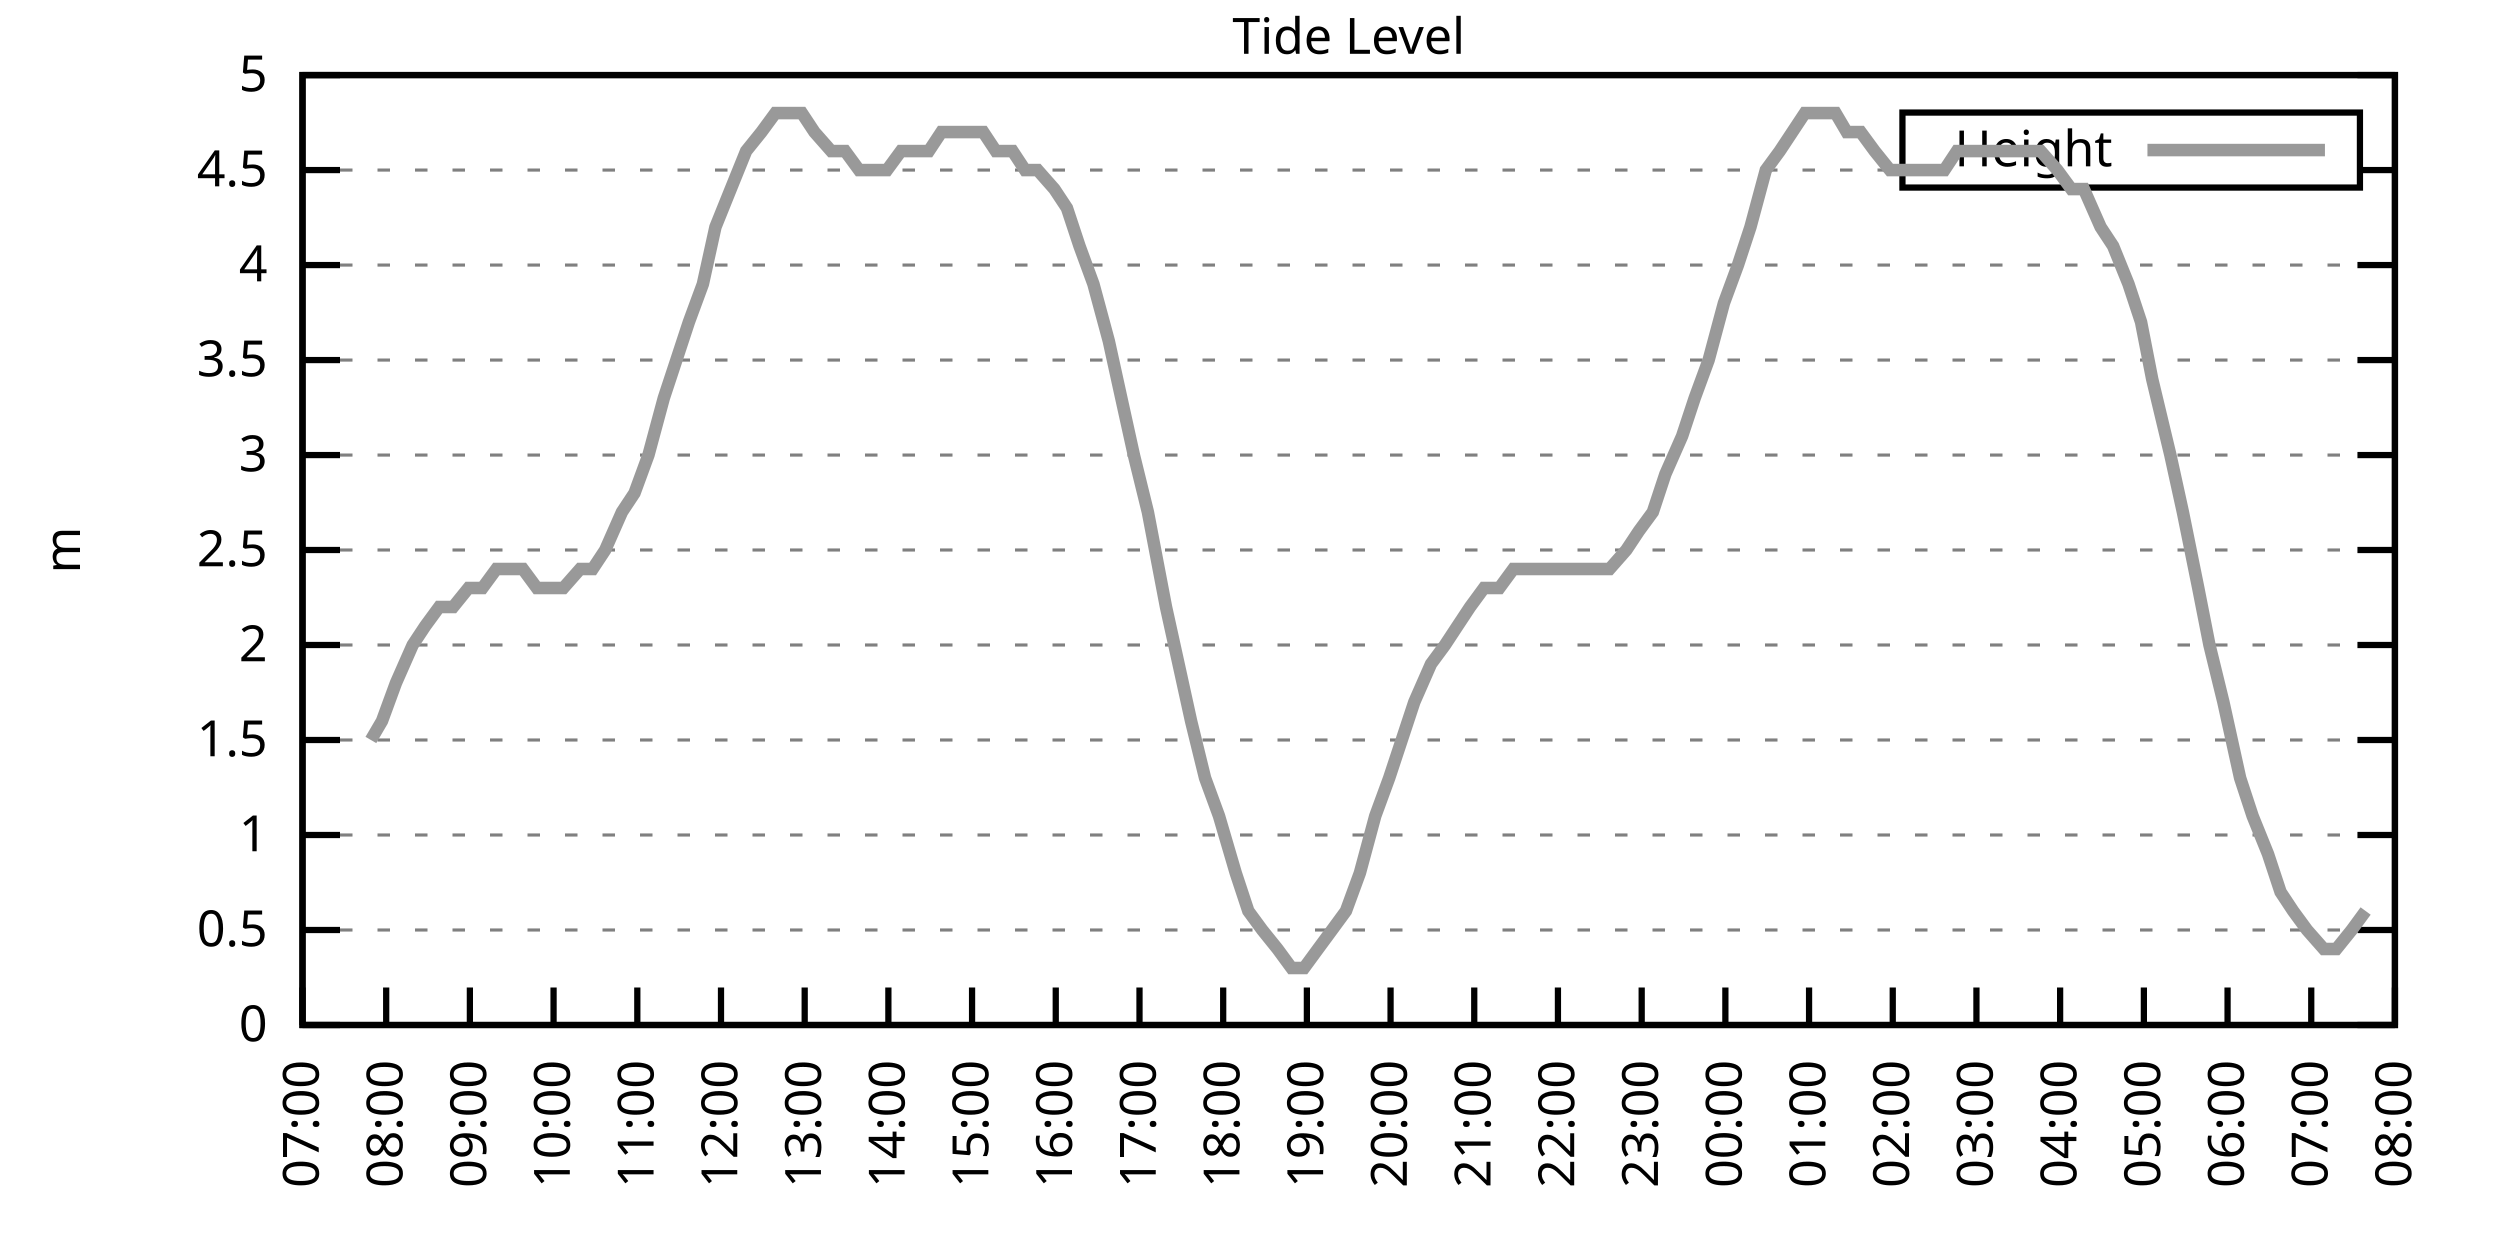
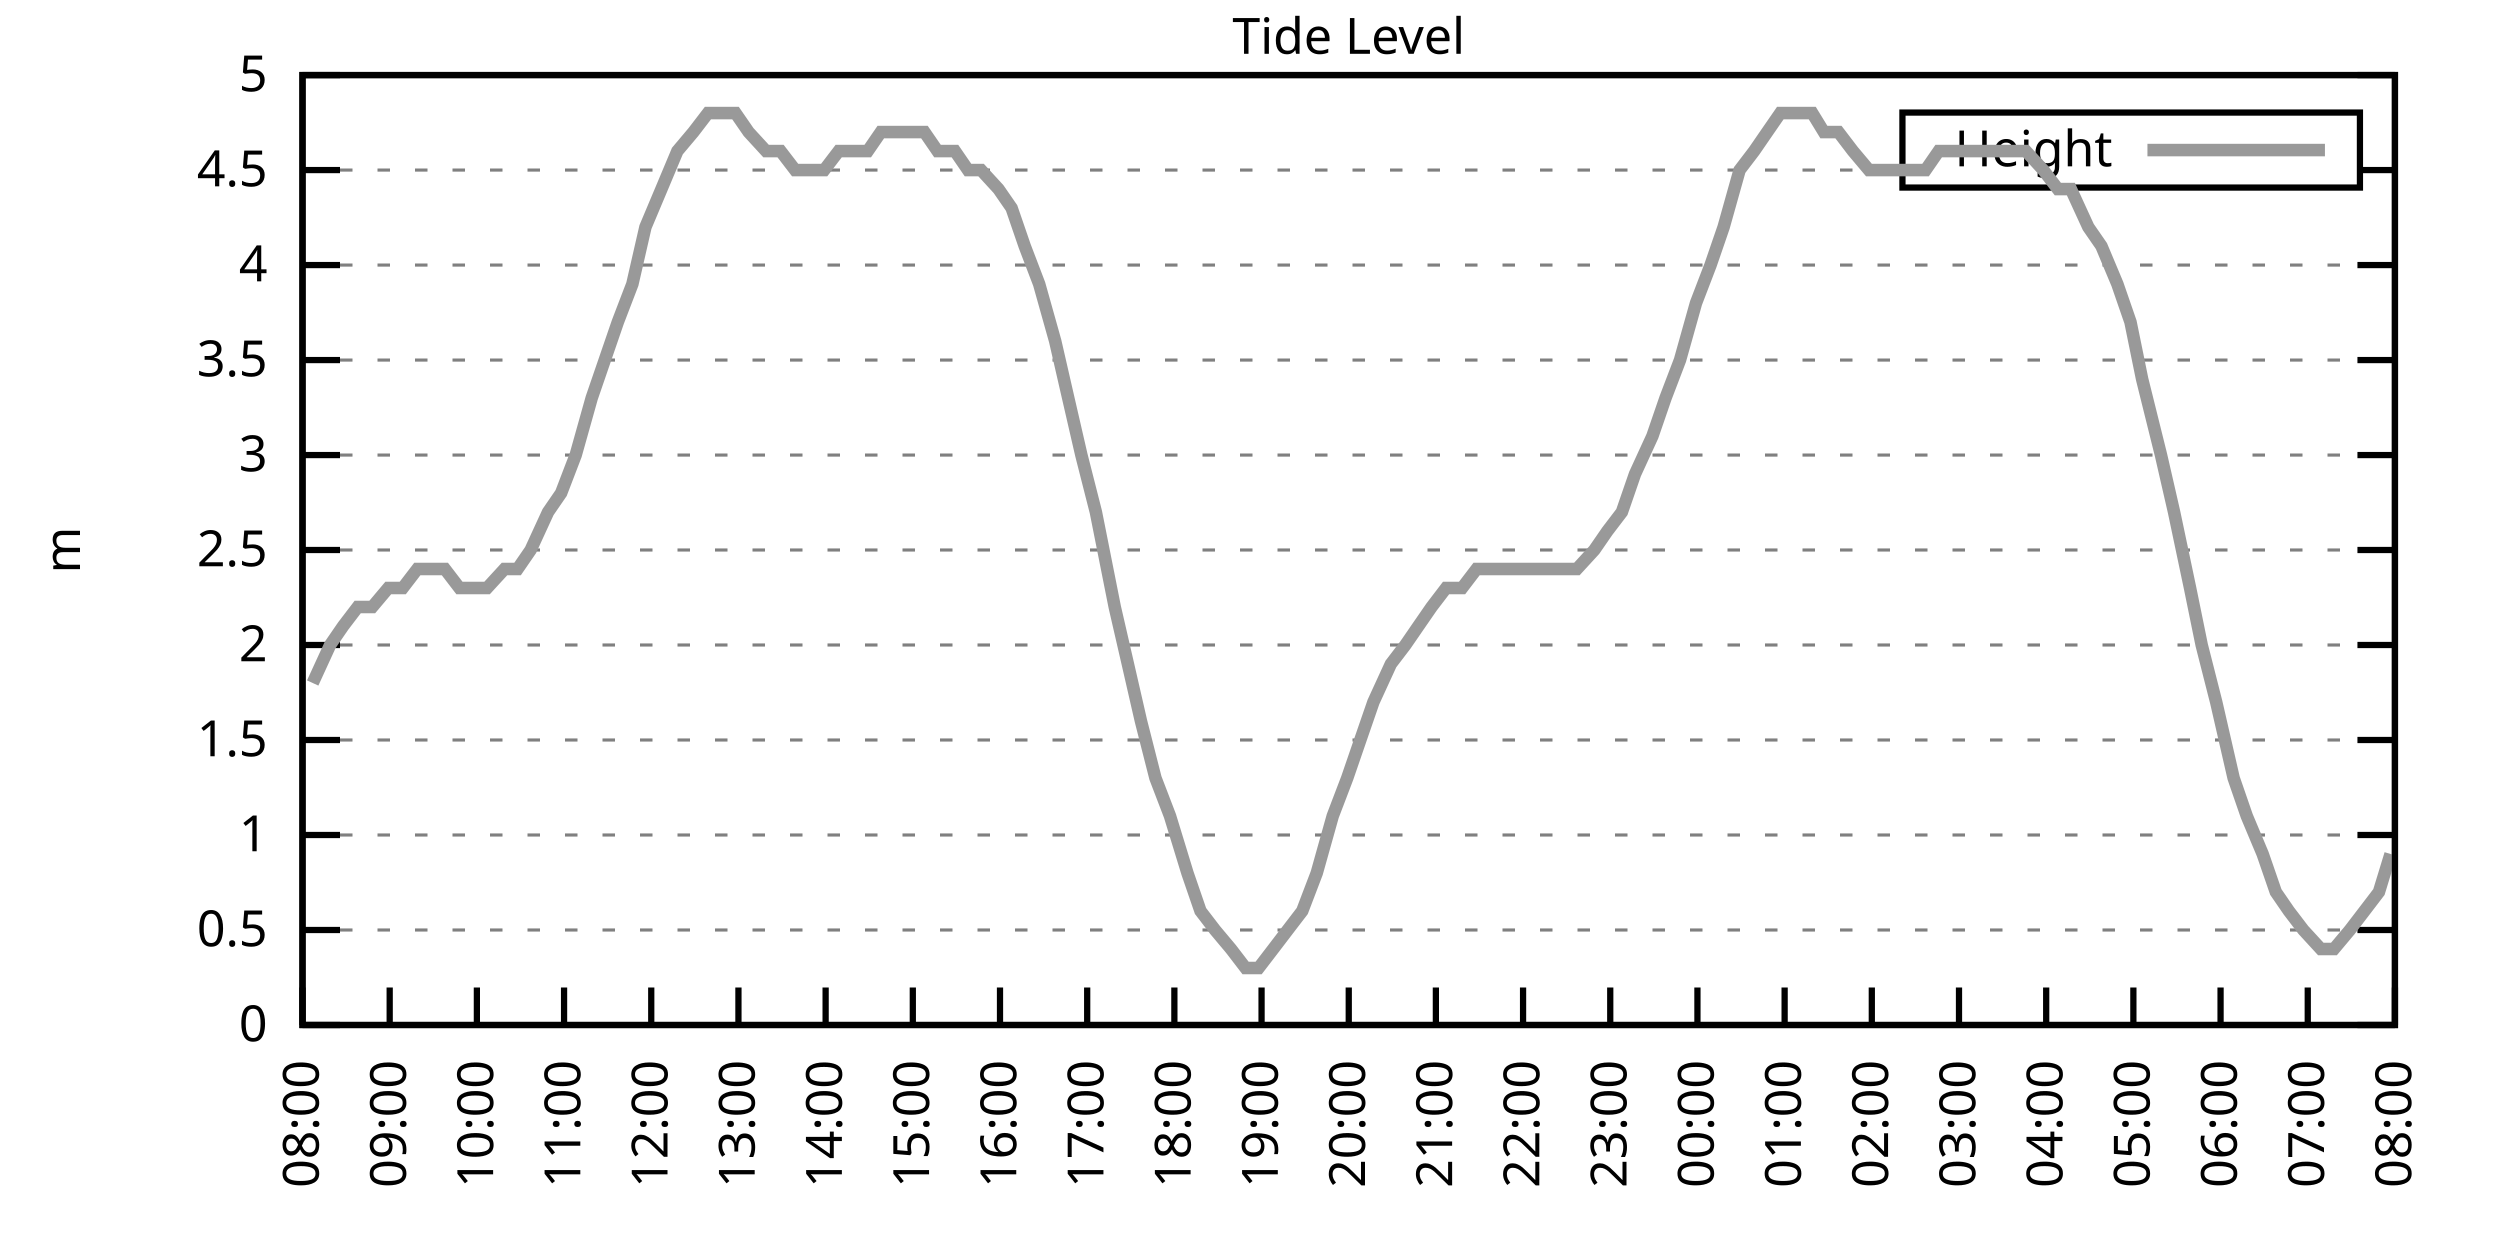
<svg xmlns="http://www.w3.org/2000/svg" xmlns:xlink="http://www.w3.org/1999/xlink" width="400" height="200" viewBox="0 0 400 200">
  <g id="gnuplot_canvas">
    <rect x="0" y="0" width="400" height="200" fill="none" />
    <defs>
      <circle id="gpDot" r="0.5" stroke-width="0.5" stroke="currentColor" />
      <path id="gpPt0" stroke-width="0.333" stroke="currentColor" d="M-1,0 h2 M0,-1 v2" />
      <path id="gpPt1" stroke-width="0.333" stroke="currentColor" d="M-1,-1 L1,1 M1,-1 L-1,1" />
      <path id="gpPt2" stroke-width="0.333" stroke="currentColor" d="M-1,0 L1,0 M0,-1 L0,1 M-1,-1 L1,1 M-1,1 L1,-1" />
      <rect id="gpPt3" stroke-width="0.333" stroke="currentColor" x="-1" y="-1" width="2" height="2" />
      <rect id="gpPt4" stroke-width="0.333" stroke="currentColor" fill="currentColor" x="-1" y="-1" width="2" height="2" />
      <circle id="gpPt5" stroke-width="0.333" stroke="currentColor" cx="0" cy="0" r="1" />
      <use xlink:href="#gpPt5" id="gpPt6" fill="currentColor" stroke="none" />
      <path id="gpPt7" stroke-width="0.333" stroke="currentColor" d="M0,-1.33 L-1.33,0.67 L1.33,0.67 z" />
      <use xlink:href="#gpPt7" id="gpPt8" fill="currentColor" stroke="none" />
      <use xlink:href="#gpPt7" id="gpPt9" stroke="currentColor" transform="rotate(180)" />
      <use xlink:href="#gpPt9" id="gpPt10" fill="currentColor" stroke="none" />
      <use xlink:href="#gpPt3" id="gpPt11" stroke="currentColor" transform="rotate(45)" />
      <use xlink:href="#gpPt11" id="gpPt12" fill="currentColor" stroke="none" />
      <path id="gpPt13" stroke-width="0.333" stroke="currentColor" d="M0,1.330 L1.265,0.411 L0.782,-1.067 L-0.782,-1.076 L-1.265,0.411 z" />
      <use xlink:href="#gpPt13" id="gpPt14" fill="currentColor" stroke="none" />
      <filter id="textbox" filterUnits="objectBoundingBox" x="0" y="0" height="1" width="1">
        <feFlood flood-color="white" flood-opacity="1" result="bgnd" />
        <feComposite in="SourceGraphic" in2="bgnd" operator="atop" />
      </filter>
      <filter id="greybox" filterUnits="objectBoundingBox" x="0" y="0" height="1" width="1">
        <feFlood flood-color="lightgrey" flood-opacity="1" result="grey" />
        <feComposite in="SourceGraphic" in2="grey" operator="atop" />
      </filter>
    </defs>
    <g fill="none" color="white" stroke="currentColor" stroke-width="1.00" stroke-linecap="butt" stroke-linejoin="miter">
</g>
    <g fill="none" color="black" stroke="currentColor" stroke-width="1.00" stroke-linecap="butt" stroke-linejoin="miter">
      <g stroke="none" shape-rendering="crispEdges">
        <polygon fill="rgb(255, 255, 255)" points="48.40,164.00 383.18,164.00 383.18,12.02 48.40,12.02 " />
      </g>
    </g>
    <g fill="none" color="black" stroke="currentColor" stroke-width="1.00" stroke-linecap="butt" stroke-linejoin="miter">
</g>
    <g fill="none" color="black" stroke="black" stroke-width="0.50" stroke-linecap="butt" stroke-linejoin="miter">
</g>
    <g fill="none" color="gray" stroke="currentColor" stroke-width="0.50" stroke-linecap="butt" stroke-linejoin="miter">
      <path stroke="gray" stroke-dasharray="2,4" class="gridline" d="M48.40,164.00 L383.19,164.00  " />
    </g>
    <g fill="none" color="gray" stroke="gray" stroke-width="1.00" stroke-linecap="butt" stroke-linejoin="miter">
</g>
    <g fill="none" color="black" stroke="currentColor" stroke-width="1.00" stroke-linecap="butt" stroke-linejoin="miter">
      <path stroke="black" d="M48.40,164.00 L54.40,164.00 M383.19,164.00 L377.19,164.00  " />
      <g transform="translate(42.80,166.60)" stroke="none" fill="black" font-family="Sans" font-size="8.00" text-anchor="end">
        <text>
          <tspan font-family="Sans"> 0</tspan>
        </text>
      </g>
    </g>
    <g fill="none" color="black" stroke="currentColor" stroke-width="1.00" stroke-linecap="butt" stroke-linejoin="miter">
</g>
    <g fill="none" color="black" stroke="black" stroke-width="0.50" stroke-linecap="butt" stroke-linejoin="miter">
</g>
    <g fill="none" color="gray" stroke="currentColor" stroke-width="0.50" stroke-linecap="butt" stroke-linejoin="miter">
      <path stroke="gray" stroke-dasharray="2,4" class="gridline" d="M48.40,148.80 L383.19,148.80  " />
    </g>
    <g fill="none" color="gray" stroke="gray" stroke-width="1.00" stroke-linecap="butt" stroke-linejoin="miter">
</g>
    <g fill="none" color="black" stroke="currentColor" stroke-width="1.00" stroke-linecap="butt" stroke-linejoin="miter">
      <path stroke="black" d="M48.40,148.80 L54.40,148.80 M383.19,148.80 L377.19,148.80  " />
      <g transform="translate(42.80,151.40)" stroke="none" fill="black" font-family="Sans" font-size="8.00" text-anchor="end">
        <text>
          <tspan font-family="Sans"> 0.5</tspan>
        </text>
      </g>
    </g>
    <g fill="none" color="black" stroke="currentColor" stroke-width="1.00" stroke-linecap="butt" stroke-linejoin="miter">
</g>
    <g fill="none" color="black" stroke="black" stroke-width="0.50" stroke-linecap="butt" stroke-linejoin="miter">
</g>
    <g fill="none" color="gray" stroke="currentColor" stroke-width="0.50" stroke-linecap="butt" stroke-linejoin="miter">
      <path stroke="gray" stroke-dasharray="2,4" class="gridline" d="M48.40,133.60 L383.19,133.60  " />
    </g>
    <g fill="none" color="gray" stroke="gray" stroke-width="1.00" stroke-linecap="butt" stroke-linejoin="miter">
</g>
    <g fill="none" color="black" stroke="currentColor" stroke-width="1.00" stroke-linecap="butt" stroke-linejoin="miter">
      <path stroke="black" d="M48.40,133.60 L54.40,133.60 M383.19,133.60 L377.19,133.60  " />
      <g transform="translate(42.80,136.20)" stroke="none" fill="black" font-family="Sans" font-size="8.00" text-anchor="end">
        <text>
          <tspan font-family="Sans"> 1</tspan>
        </text>
      </g>
    </g>
    <g fill="none" color="black" stroke="currentColor" stroke-width="1.00" stroke-linecap="butt" stroke-linejoin="miter">
</g>
    <g fill="none" color="black" stroke="black" stroke-width="0.50" stroke-linecap="butt" stroke-linejoin="miter">
</g>
    <g fill="none" color="gray" stroke="currentColor" stroke-width="0.50" stroke-linecap="butt" stroke-linejoin="miter">
      <path stroke="gray" stroke-dasharray="2,4" class="gridline" d="M48.40,118.40 L383.19,118.40  " />
    </g>
    <g fill="none" color="gray" stroke="gray" stroke-width="1.00" stroke-linecap="butt" stroke-linejoin="miter">
</g>
    <g fill="none" color="black" stroke="currentColor" stroke-width="1.00" stroke-linecap="butt" stroke-linejoin="miter">
      <path stroke="black" d="M48.40,118.40 L54.40,118.40 M383.19,118.40 L377.19,118.40  " />
      <g transform="translate(42.80,121.00)" stroke="none" fill="black" font-family="Sans" font-size="8.00" text-anchor="end">
        <text>
          <tspan font-family="Sans"> 1.5</tspan>
        </text>
      </g>
    </g>
    <g fill="none" color="black" stroke="currentColor" stroke-width="1.00" stroke-linecap="butt" stroke-linejoin="miter">
</g>
    <g fill="none" color="black" stroke="black" stroke-width="0.50" stroke-linecap="butt" stroke-linejoin="miter">
</g>
    <g fill="none" color="gray" stroke="currentColor" stroke-width="0.50" stroke-linecap="butt" stroke-linejoin="miter">
      <path stroke="gray" stroke-dasharray="2,4" class="gridline" d="M48.40,103.20 L383.19,103.20  " />
    </g>
    <g fill="none" color="gray" stroke="gray" stroke-width="1.00" stroke-linecap="butt" stroke-linejoin="miter">
</g>
    <g fill="none" color="black" stroke="currentColor" stroke-width="1.00" stroke-linecap="butt" stroke-linejoin="miter">
      <path stroke="black" d="M48.40,103.20 L54.40,103.20 M383.19,103.20 L377.19,103.20  " />
      <g transform="translate(42.80,105.80)" stroke="none" fill="black" font-family="Sans" font-size="8.00" text-anchor="end">
        <text>
          <tspan font-family="Sans"> 2</tspan>
        </text>
      </g>
    </g>
    <g fill="none" color="black" stroke="currentColor" stroke-width="1.00" stroke-linecap="butt" stroke-linejoin="miter">
</g>
    <g fill="none" color="black" stroke="black" stroke-width="0.50" stroke-linecap="butt" stroke-linejoin="miter">
</g>
    <g fill="none" color="gray" stroke="currentColor" stroke-width="0.50" stroke-linecap="butt" stroke-linejoin="miter">
      <path stroke="gray" stroke-dasharray="2,4" class="gridline" d="M48.40,88.00 L383.19,88.00  " />
    </g>
    <g fill="none" color="gray" stroke="gray" stroke-width="1.00" stroke-linecap="butt" stroke-linejoin="miter">
</g>
    <g fill="none" color="black" stroke="currentColor" stroke-width="1.00" stroke-linecap="butt" stroke-linejoin="miter">
      <path stroke="black" d="M48.40,88.00 L54.40,88.00 M383.19,88.00 L377.19,88.00  " />
      <g transform="translate(42.80,90.60)" stroke="none" fill="black" font-family="Sans" font-size="8.00" text-anchor="end">
        <text>
          <tspan font-family="Sans"> 2.5</tspan>
        </text>
      </g>
    </g>
    <g fill="none" color="black" stroke="currentColor" stroke-width="1.00" stroke-linecap="butt" stroke-linejoin="miter">
</g>
    <g fill="none" color="black" stroke="black" stroke-width="0.50" stroke-linecap="butt" stroke-linejoin="miter">
</g>
    <g fill="none" color="gray" stroke="currentColor" stroke-width="0.50" stroke-linecap="butt" stroke-linejoin="miter">
      <path stroke="gray" stroke-dasharray="2,4" class="gridline" d="M48.40,72.81 L383.19,72.81  " />
    </g>
    <g fill="none" color="gray" stroke="gray" stroke-width="1.00" stroke-linecap="butt" stroke-linejoin="miter">
</g>
    <g fill="none" color="black" stroke="currentColor" stroke-width="1.00" stroke-linecap="butt" stroke-linejoin="miter">
      <path stroke="black" d="M48.40,72.81 L54.40,72.81 M383.19,72.81 L377.19,72.81  " />
      <g transform="translate(42.80,75.41)" stroke="none" fill="black" font-family="Sans" font-size="8.00" text-anchor="end">
        <text>
          <tspan font-family="Sans"> 3</tspan>
        </text>
      </g>
    </g>
    <g fill="none" color="black" stroke="currentColor" stroke-width="1.00" stroke-linecap="butt" stroke-linejoin="miter">
</g>
    <g fill="none" color="black" stroke="black" stroke-width="0.50" stroke-linecap="butt" stroke-linejoin="miter">
</g>
    <g fill="none" color="gray" stroke="currentColor" stroke-width="0.50" stroke-linecap="butt" stroke-linejoin="miter">
      <path stroke="gray" stroke-dasharray="2,4" class="gridline" d="M48.40,57.61 L383.19,57.61  " />
    </g>
    <g fill="none" color="gray" stroke="gray" stroke-width="1.00" stroke-linecap="butt" stroke-linejoin="miter">
</g>
    <g fill="none" color="black" stroke="currentColor" stroke-width="1.00" stroke-linecap="butt" stroke-linejoin="miter">
      <path stroke="black" d="M48.40,57.61 L54.40,57.61 M383.19,57.61 L377.19,57.61  " />
      <g transform="translate(42.80,60.21)" stroke="none" fill="black" font-family="Sans" font-size="8.00" text-anchor="end">
        <text>
          <tspan font-family="Sans"> 3.5</tspan>
        </text>
      </g>
    </g>
    <g fill="none" color="black" stroke="currentColor" stroke-width="1.00" stroke-linecap="butt" stroke-linejoin="miter">
</g>
    <g fill="none" color="black" stroke="black" stroke-width="0.50" stroke-linecap="butt" stroke-linejoin="miter">
</g>
    <g fill="none" color="gray" stroke="currentColor" stroke-width="0.50" stroke-linecap="butt" stroke-linejoin="miter">
      <path stroke="gray" stroke-dasharray="2,4" class="gridline" d="M48.40,42.41 L383.19,42.41  " />
    </g>
    <g fill="none" color="gray" stroke="gray" stroke-width="1.00" stroke-linecap="butt" stroke-linejoin="miter">
</g>
    <g fill="none" color="black" stroke="currentColor" stroke-width="1.00" stroke-linecap="butt" stroke-linejoin="miter">
      <path stroke="black" d="M48.40,42.41 L54.40,42.41 M383.19,42.41 L377.19,42.41  " />
      <g transform="translate(42.80,45.01)" stroke="none" fill="black" font-family="Sans" font-size="8.00" text-anchor="end">
        <text>
          <tspan font-family="Sans"> 4</tspan>
        </text>
      </g>
    </g>
    <g fill="none" color="black" stroke="currentColor" stroke-width="1.00" stroke-linecap="butt" stroke-linejoin="miter">
</g>
    <g fill="none" color="black" stroke="black" stroke-width="0.50" stroke-linecap="butt" stroke-linejoin="miter">
</g>
    <g fill="none" color="gray" stroke="currentColor" stroke-width="0.50" stroke-linecap="butt" stroke-linejoin="miter">
      <path stroke="gray" stroke-dasharray="2,4" class="gridline" d="M48.40,27.21 L304.39,27.21 M377.59,27.21 L383.19,27.21  " />
    </g>
    <g fill="none" color="gray" stroke="gray" stroke-width="1.00" stroke-linecap="butt" stroke-linejoin="miter">
</g>
    <g fill="none" color="black" stroke="currentColor" stroke-width="1.00" stroke-linecap="butt" stroke-linejoin="miter">
      <path stroke="black" d="M48.40,27.21 L54.40,27.21 M383.19,27.21 L377.19,27.21  " />
      <g transform="translate(42.80,29.81)" stroke="none" fill="black" font-family="Sans" font-size="8.00" text-anchor="end">
        <text>
          <tspan font-family="Sans"> 4.5</tspan>
        </text>
      </g>
    </g>
    <g fill="none" color="black" stroke="currentColor" stroke-width="1.00" stroke-linecap="butt" stroke-linejoin="miter">
</g>
    <g fill="none" color="black" stroke="black" stroke-width="0.50" stroke-linecap="butt" stroke-linejoin="miter">
</g>
    <g fill="none" color="gray" stroke="currentColor" stroke-width="0.50" stroke-linecap="butt" stroke-linejoin="miter">
      <path stroke="gray" stroke-dasharray="2,4" class="gridline" d="M48.40,12.01 L383.19,12.01  " />
    </g>
    <g fill="none" color="gray" stroke="gray" stroke-width="1.00" stroke-linecap="butt" stroke-linejoin="miter">
</g>
    <g fill="none" color="black" stroke="currentColor" stroke-width="1.00" stroke-linecap="butt" stroke-linejoin="miter">
      <path stroke="black" d="M48.40,12.01 L54.40,12.01 M383.19,12.01 L377.19,12.01  " />
      <g transform="translate(42.80,14.61)" stroke="none" fill="black" font-family="Sans" font-size="8.00" text-anchor="end">
        <text>
          <tspan font-family="Sans"> 5</tspan>
        </text>
      </g>
    </g>
    <g fill="none" color="black" stroke="currentColor" stroke-width="1.00" stroke-linecap="butt" stroke-linejoin="miter">
      <path stroke="black" d="M48.40,164.00 L48.40,158.00  " />
      <g transform="translate(51.00,169.60) rotate(270.00)" stroke="none" fill="black" font-family="Sans" font-size="8.00" text-anchor="end">
        <text>
-           <tspan font-family="Sans">07:00</tspan>
-         </text>
-       </g>
-     </g>
-     <g fill="none" color="black" stroke="currentColor" stroke-width="1.00" stroke-linecap="butt" stroke-linejoin="miter">
-       <path stroke="black" d="M61.79,164.00 L61.79,158.00  " />
-       <g transform="translate(64.39,169.60) rotate(270.00)" stroke="none" fill="black" font-family="Sans" font-size="8.00" text-anchor="end">
-         <text>
          <tspan font-family="Sans">08:00</tspan>
        </text>
      </g>
    </g>
    <g fill="none" color="black" stroke="currentColor" stroke-width="1.00" stroke-linecap="butt" stroke-linejoin="miter">
-       <path stroke="black" d="M75.18,164.00 L75.18,158.00  " />
-       <g transform="translate(77.78,169.60) rotate(270.00)" stroke="none" fill="black" font-family="Sans" font-size="8.00" text-anchor="end">
+       <path stroke="black" d="M62.35,164.00 L62.35,158.00  " />
+       <g transform="translate(64.95,169.60) rotate(270.00)" stroke="none" fill="black" font-family="Sans" font-size="8.00" text-anchor="end">
        <text>
          <tspan font-family="Sans">09:00</tspan>
        </text>
      </g>
    </g>
    <g fill="none" color="black" stroke="currentColor" stroke-width="1.00" stroke-linecap="butt" stroke-linejoin="miter">
-       <path stroke="black" d="M88.57,164.00 L88.57,158.00  " />
-       <g transform="translate(91.17,169.60) rotate(270.00)" stroke="none" fill="black" font-family="Sans" font-size="8.00" text-anchor="end">
+       <path stroke="black" d="M76.30,164.00 L76.30,158.00  " />
+       <g transform="translate(78.90,169.60) rotate(270.00)" stroke="none" fill="black" font-family="Sans" font-size="8.00" text-anchor="end">
        <text>
          <tspan font-family="Sans">10:00</tspan>
        </text>
      </g>
    </g>
    <g fill="none" color="black" stroke="currentColor" stroke-width="1.00" stroke-linecap="butt" stroke-linejoin="miter">
-       <path stroke="black" d="M101.97,164.00 L101.97,158.00  " />
-       <g transform="translate(104.57,169.60) rotate(270.00)" stroke="none" fill="black" font-family="Sans" font-size="8.00" text-anchor="end">
+       <path stroke="black" d="M90.25,164.00 L90.25,158.00  " />
+       <g transform="translate(92.85,169.60) rotate(270.00)" stroke="none" fill="black" font-family="Sans" font-size="8.00" text-anchor="end">
        <text>
          <tspan font-family="Sans">11:00</tspan>
        </text>
      </g>
    </g>
    <g fill="none" color="black" stroke="currentColor" stroke-width="1.00" stroke-linecap="butt" stroke-linejoin="miter">
-       <path stroke="black" d="M115.36,164.00 L115.36,158.00  " />
-       <g transform="translate(117.96,169.60) rotate(270.00)" stroke="none" fill="black" font-family="Sans" font-size="8.00" text-anchor="end">
+       <path stroke="black" d="M104.20,164.00 L104.20,158.00  " />
+       <g transform="translate(106.80,169.60) rotate(270.00)" stroke="none" fill="black" font-family="Sans" font-size="8.00" text-anchor="end">
        <text>
          <tspan font-family="Sans">12:00</tspan>
        </text>
      </g>
    </g>
    <g fill="none" color="black" stroke="currentColor" stroke-width="1.00" stroke-linecap="butt" stroke-linejoin="miter">
-       <path stroke="black" d="M128.75,164.00 L128.75,158.00  " />
-       <g transform="translate(131.35,169.60) rotate(270.00)" stroke="none" fill="black" font-family="Sans" font-size="8.00" text-anchor="end">
+       <path stroke="black" d="M118.15,164.00 L118.15,158.00  " />
+       <g transform="translate(120.75,169.60) rotate(270.00)" stroke="none" fill="black" font-family="Sans" font-size="8.00" text-anchor="end">
        <text>
          <tspan font-family="Sans">13:00</tspan>
        </text>
      </g>
    </g>
    <g fill="none" color="black" stroke="currentColor" stroke-width="1.00" stroke-linecap="butt" stroke-linejoin="miter">
-       <path stroke="black" d="M142.14,164.00 L142.14,158.00  " />
-       <g transform="translate(144.74,169.60) rotate(270.00)" stroke="none" fill="black" font-family="Sans" font-size="8.00" text-anchor="end">
+       <path stroke="black" d="M132.10,164.00 L132.10,158.00  " />
+       <g transform="translate(134.70,169.60) rotate(270.00)" stroke="none" fill="black" font-family="Sans" font-size="8.00" text-anchor="end">
        <text>
          <tspan font-family="Sans">14:00</tspan>
        </text>
      </g>
    </g>
    <g fill="none" color="black" stroke="currentColor" stroke-width="1.00" stroke-linecap="butt" stroke-linejoin="miter">
-       <path stroke="black" d="M155.53,164.00 L155.53,158.00  " />
-       <g transform="translate(158.13,169.60) rotate(270.00)" stroke="none" fill="black" font-family="Sans" font-size="8.00" text-anchor="end">
+       <path stroke="black" d="M146.05,164.00 L146.05,158.00  " />
+       <g transform="translate(148.65,169.60) rotate(270.00)" stroke="none" fill="black" font-family="Sans" font-size="8.00" text-anchor="end">
        <text>
          <tspan font-family="Sans">15:00</tspan>
        </text>
      </g>
    </g>
    <g fill="none" color="black" stroke="currentColor" stroke-width="1.00" stroke-linecap="butt" stroke-linejoin="miter">
-       <path stroke="black" d="M168.92,164.00 L168.92,158.00  " />
-       <g transform="translate(171.52,169.60) rotate(270.00)" stroke="none" fill="black" font-family="Sans" font-size="8.00" text-anchor="end">
+       <path stroke="black" d="M160.00,164.00 L160.00,158.00  " />
+       <g transform="translate(162.60,169.60) rotate(270.00)" stroke="none" fill="black" font-family="Sans" font-size="8.00" text-anchor="end">
        <text>
          <tspan font-family="Sans">16:00</tspan>
        </text>
      </g>
    </g>
    <g fill="none" color="black" stroke="currentColor" stroke-width="1.00" stroke-linecap="butt" stroke-linejoin="miter">
-       <path stroke="black" d="M182.32,164.00 L182.32,158.00  " />
-       <g transform="translate(184.92,169.60) rotate(270.00)" stroke="none" fill="black" font-family="Sans" font-size="8.00" text-anchor="end">
+       <path stroke="black" d="M173.95,164.00 L173.95,158.00  " />
+       <g transform="translate(176.55,169.60) rotate(270.00)" stroke="none" fill="black" font-family="Sans" font-size="8.00" text-anchor="end">
        <text>
          <tspan font-family="Sans">17:00</tspan>
        </text>
      </g>
    </g>
    <g fill="none" color="black" stroke="currentColor" stroke-width="1.00" stroke-linecap="butt" stroke-linejoin="miter">
-       <path stroke="black" d="M195.71,164.00 L195.71,158.00  " />
-       <g transform="translate(198.31,169.60) rotate(270.00)" stroke="none" fill="black" font-family="Sans" font-size="8.00" text-anchor="end">
+       <path stroke="black" d="M187.90,164.00 L187.90,158.00  " />
+       <g transform="translate(190.50,169.60) rotate(270.00)" stroke="none" fill="black" font-family="Sans" font-size="8.00" text-anchor="end">
        <text>
          <tspan font-family="Sans">18:00</tspan>
        </text>
      </g>
    </g>
    <g fill="none" color="black" stroke="currentColor" stroke-width="1.00" stroke-linecap="butt" stroke-linejoin="miter">
-       <path stroke="black" d="M209.10,164.00 L209.10,158.00  " />
-       <g transform="translate(211.70,169.60) rotate(270.00)" stroke="none" fill="black" font-family="Sans" font-size="8.00" text-anchor="end">
+       <path stroke="black" d="M201.85,164.00 L201.85,158.00  " />
+       <g transform="translate(204.45,169.60) rotate(270.00)" stroke="none" fill="black" font-family="Sans" font-size="8.00" text-anchor="end">
        <text>
          <tspan font-family="Sans">19:00</tspan>
        </text>
      </g>
    </g>
    <g fill="none" color="black" stroke="currentColor" stroke-width="1.00" stroke-linecap="butt" stroke-linejoin="miter">
-       <path stroke="black" d="M222.49,164.00 L222.49,158.00  " />
-       <g transform="translate(225.09,169.60) rotate(270.00)" stroke="none" fill="black" font-family="Sans" font-size="8.00" text-anchor="end">
+       <path stroke="black" d="M215.80,164.00 L215.80,158.00  " />
+       <g transform="translate(218.40,169.60) rotate(270.00)" stroke="none" fill="black" font-family="Sans" font-size="8.00" text-anchor="end">
        <text>
          <tspan font-family="Sans">20:00</tspan>
        </text>
      </g>
    </g>
    <g fill="none" color="black" stroke="currentColor" stroke-width="1.00" stroke-linecap="butt" stroke-linejoin="miter">
-       <path stroke="black" d="M235.88,164.00 L235.88,158.00  " />
-       <g transform="translate(238.48,169.60) rotate(270.00)" stroke="none" fill="black" font-family="Sans" font-size="8.00" text-anchor="end">
+       <path stroke="black" d="M229.74,164.00 L229.74,158.00  " />
+       <g transform="translate(232.34,169.60) rotate(270.00)" stroke="none" fill="black" font-family="Sans" font-size="8.00" text-anchor="end">
        <text>
          <tspan font-family="Sans">21:00</tspan>
        </text>
      </g>
    </g>
    <g fill="none" color="black" stroke="currentColor" stroke-width="1.00" stroke-linecap="butt" stroke-linejoin="miter">
-       <path stroke="black" d="M249.27,164.00 L249.27,158.00  " />
-       <g transform="translate(251.87,169.60) rotate(270.00)" stroke="none" fill="black" font-family="Sans" font-size="8.00" text-anchor="end">
+       <path stroke="black" d="M243.69,164.00 L243.69,158.00  " />
+       <g transform="translate(246.29,169.60) rotate(270.00)" stroke="none" fill="black" font-family="Sans" font-size="8.00" text-anchor="end">
        <text>
          <tspan font-family="Sans">22:00</tspan>
        </text>
      </g>
    </g>
    <g fill="none" color="black" stroke="currentColor" stroke-width="1.00" stroke-linecap="butt" stroke-linejoin="miter">
-       <path stroke="black" d="M262.67,164.00 L262.67,158.00  " />
-       <g transform="translate(265.27,169.60) rotate(270.00)" stroke="none" fill="black" font-family="Sans" font-size="8.00" text-anchor="end">
+       <path stroke="black" d="M257.64,164.00 L257.64,158.00  " />
+       <g transform="translate(260.24,169.60) rotate(270.00)" stroke="none" fill="black" font-family="Sans" font-size="8.00" text-anchor="end">
        <text>
          <tspan font-family="Sans">23:00</tspan>
        </text>
      </g>
    </g>
    <g fill="none" color="black" stroke="currentColor" stroke-width="1.00" stroke-linecap="butt" stroke-linejoin="miter">
-       <path stroke="black" d="M276.06,164.00 L276.06,158.00  " />
-       <g transform="translate(278.66,169.60) rotate(270.00)" stroke="none" fill="black" font-family="Sans" font-size="8.00" text-anchor="end">
+       <path stroke="black" d="M271.59,164.00 L271.59,158.00  " />
+       <g transform="translate(274.19,169.60) rotate(270.00)" stroke="none" fill="black" font-family="Sans" font-size="8.00" text-anchor="end">
        <text>
          <tspan font-family="Sans">00:00</tspan>
        </text>
      </g>
    </g>
    <g fill="none" color="black" stroke="currentColor" stroke-width="1.00" stroke-linecap="butt" stroke-linejoin="miter">
-       <path stroke="black" d="M289.45,164.00 L289.45,158.00  " />
-       <g transform="translate(292.05,169.60) rotate(270.00)" stroke="none" fill="black" font-family="Sans" font-size="8.00" text-anchor="end">
+       <path stroke="black" d="M285.54,164.00 L285.54,158.00  " />
+       <g transform="translate(288.14,169.60) rotate(270.00)" stroke="none" fill="black" font-family="Sans" font-size="8.00" text-anchor="end">
        <text>
          <tspan font-family="Sans">01:00</tspan>
        </text>
      </g>
    </g>
    <g fill="none" color="black" stroke="currentColor" stroke-width="1.00" stroke-linecap="butt" stroke-linejoin="miter">
-       <path stroke="black" d="M302.84,164.00 L302.84,158.00  " />
-       <g transform="translate(305.44,169.60) rotate(270.00)" stroke="none" fill="black" font-family="Sans" font-size="8.00" text-anchor="end">
+       <path stroke="black" d="M299.49,164.00 L299.49,158.00  " />
+       <g transform="translate(302.09,169.60) rotate(270.00)" stroke="none" fill="black" font-family="Sans" font-size="8.00" text-anchor="end">
        <text>
          <tspan font-family="Sans">02:00</tspan>
        </text>
      </g>
    </g>
    <g fill="none" color="black" stroke="currentColor" stroke-width="1.00" stroke-linecap="butt" stroke-linejoin="miter">
-       <path stroke="black" d="M316.23,164.00 L316.23,158.00  " />
-       <g transform="translate(318.83,169.60) rotate(270.00)" stroke="none" fill="black" font-family="Sans" font-size="8.00" text-anchor="end">
+       <path stroke="black" d="M313.44,164.00 L313.44,158.00  " />
+       <g transform="translate(316.04,169.60) rotate(270.00)" stroke="none" fill="black" font-family="Sans" font-size="8.00" text-anchor="end">
        <text>
          <tspan font-family="Sans">03:00</tspan>
        </text>
      </g>
    </g>
    <g fill="none" color="black" stroke="currentColor" stroke-width="1.00" stroke-linecap="butt" stroke-linejoin="miter">
-       <path stroke="black" d="M329.62,164.00 L329.62,158.00  " />
-       <g transform="translate(332.22,169.60) rotate(270.00)" stroke="none" fill="black" font-family="Sans" font-size="8.00" text-anchor="end">
+       <path stroke="black" d="M327.39,164.00 L327.39,158.00  " />
+       <g transform="translate(329.99,169.60) rotate(270.00)" stroke="none" fill="black" font-family="Sans" font-size="8.00" text-anchor="end">
        <text>
          <tspan font-family="Sans">04:00</tspan>
        </text>
      </g>
    </g>
    <g fill="none" color="black" stroke="currentColor" stroke-width="1.00" stroke-linecap="butt" stroke-linejoin="miter">
-       <path stroke="black" d="M343.02,164.00 L343.02,158.00  " />
-       <g transform="translate(345.62,169.60) rotate(270.00)" stroke="none" fill="black" font-family="Sans" font-size="8.00" text-anchor="end">
+       <path stroke="black" d="M341.34,164.00 L341.34,158.00  " />
+       <g transform="translate(343.94,169.60) rotate(270.00)" stroke="none" fill="black" font-family="Sans" font-size="8.00" text-anchor="end">
        <text>
          <tspan font-family="Sans">05:00</tspan>
        </text>
      </g>
    </g>
    <g fill="none" color="black" stroke="currentColor" stroke-width="1.00" stroke-linecap="butt" stroke-linejoin="miter">
-       <path stroke="black" d="M356.41,164.00 L356.41,158.00  " />
-       <g transform="translate(359.01,169.60) rotate(270.00)" stroke="none" fill="black" font-family="Sans" font-size="8.00" text-anchor="end">
+       <path stroke="black" d="M355.29,164.00 L355.29,158.00  " />
+       <g transform="translate(357.89,169.60) rotate(270.00)" stroke="none" fill="black" font-family="Sans" font-size="8.00" text-anchor="end">
        <text>
          <tspan font-family="Sans">06:00</tspan>
        </text>
      </g>
    </g>
    <g fill="none" color="black" stroke="currentColor" stroke-width="1.00" stroke-linecap="butt" stroke-linejoin="miter">
-       <path stroke="black" d="M369.80,164.00 L369.80,158.00  " />
-       <g transform="translate(372.40,169.60) rotate(270.00)" stroke="none" fill="black" font-family="Sans" font-size="8.00" text-anchor="end">
+       <path stroke="black" d="M369.24,164.00 L369.24,158.00  " />
+       <g transform="translate(371.84,169.60) rotate(270.00)" stroke="none" fill="black" font-family="Sans" font-size="8.00" text-anchor="end">
        <text>
          <tspan font-family="Sans">07:00</tspan>
        </text>
      </g>
    </g>
    <g fill="none" color="black" stroke="currentColor" stroke-width="1.00" stroke-linecap="butt" stroke-linejoin="miter">
      <path stroke="black" d="M383.19,164.00 L383.19,158.00  " />
      <g transform="translate(385.79,169.60) rotate(270.00)" stroke="none" fill="black" font-family="Sans" font-size="8.00" text-anchor="end">
        <text>
          <tspan font-family="Sans">08:00</tspan>
        </text>
      </g>
    </g>
    <g fill="none" color="black" stroke="currentColor" stroke-width="1.00" stroke-linecap="butt" stroke-linejoin="miter">
</g>
    <g fill="none" color="black" stroke="currentColor" stroke-width="1.00" stroke-linecap="butt" stroke-linejoin="miter">
      <path stroke="black" d="M48.40,12.01 L48.40,164.00 L383.19,164.00 L383.19,12.01 L48.40,12.01 Z  " />
    </g>
    <g fill="none" color="black" stroke="currentColor" stroke-width="1.00" stroke-linecap="butt" stroke-linejoin="miter">
</g>
    <g fill="none" color="black" stroke="currentColor" stroke-width="1.00" stroke-linecap="butt" stroke-linejoin="miter">
      <path stroke="black" d="M304.39,30.01 L304.39,18.01 L377.59,18.01 L377.59,30.01 L304.39,30.01 Z  " />
    </g>
    <g id="Tide_level_plot_1">
      <g fill="none" color="white" stroke="black" stroke-width="2.00" stroke-linecap="butt" stroke-linejoin="miter">
</g>
      <g fill="none" color="black" stroke="currentColor" stroke-width="2.00" stroke-linecap="butt" stroke-linejoin="miter">
        <g transform="translate(337.99,26.61)" stroke="none" fill="black" font-family="Sans" font-size="8.00" text-anchor="end">
          <text>
            <tspan font-family="Sans">Height</tspan>
          </text>
        </g>
      </g>
      <g fill="none" color="black" stroke="currentColor" stroke-width="2.00" stroke-linecap="butt" stroke-linejoin="miter">
-         <path stroke="rgb(153, 153, 153)" d="M343.59,24.01 L371.99,24.01 M59.34,118.40 L61.12,115.36 L63.35,109.28 L66.03,103.20 L68.04,100.16 L70.27,97.12   L72.50,97.12 L74.96,94.08 L77.19,94.08 L79.42,91.04 L81.43,91.04 L83.66,91.04 L85.90,94.08 L87.91,94.08   L90.14,94.08 L92.82,91.04 L94.82,91.04 L96.83,88.00 L99.51,81.93 L101.52,78.89 L103.75,72.81 L106.21,63.69   L108.22,57.61 L110.22,51.53 L112.46,45.45 L114.47,36.33 L116.92,30.25 L119.38,24.17 L121.83,21.13 L124.06,18.09   L126.29,18.09 L128.30,18.09 L130.31,21.13 L132.99,24.17 L135.22,24.17 L137.45,27.21 L139.24,27.21 L141.92,27.21   L144.15,24.17 L146.16,24.17 L148.61,24.17 L150.62,21.13 L152.85,21.13 L155.31,21.13 L157.32,21.13 L159.33,24.17   L162.01,24.17 L164.01,27.21 L166.02,27.21 L168.70,30.25 L170.71,33.29 L172.72,39.37 L174.95,45.45 L177.41,54.57   L179.41,63.69 L181.42,72.81 L183.66,81.93 L186.56,97.12 L188.57,106.24 L190.57,115.36 L192.81,124.48 L195.04,130.56   L197.72,139.68 L199.73,145.76 L201.96,148.80 L204.41,151.84 L206.64,154.88 L208.65,154.88 L210.88,151.84 L213.12,148.80   L215.35,145.76 L217.58,139.68 L220.04,130.56 L222.27,124.48 L224.28,118.40 L226.29,112.32 L228.96,106.24 L231.20,103.20   L233.20,100.16 L235.21,97.12 L237.44,94.08 L239.90,94.08 L242.13,91.04 L244.36,91.04 L246.60,91.04 L248.83,91.04   L250.84,91.04 L253.51,91.04 L255.75,91.04 L257.53,91.04 L260.21,88.00 L262.22,84.97 L264.45,81.93 L266.46,75.85   L269.14,69.77 L271.15,63.69 L273.38,57.61 L275.83,48.49 L278.07,42.41 L280.07,36.33 L282.53,27.21 L284.76,24.17   L286.77,21.13 L288.78,18.09 L291.46,18.09 L293.69,18.09 L295.48,21.13 L297.71,21.13 L299.94,24.17 L302.39,27.21   L304.18,27.21 L306.86,27.21 L309.09,27.21 L311.10,27.21 L313.11,24.17 L315.79,24.17 L318.24,24.17 L320.25,24.17   L322.70,24.17 L324.94,24.17 L326.50,24.17 L329.18,27.21 L331.41,30.25 L333.42,30.25 L336.10,36.33 L338.10,39.37   L340.56,45.45 L342.57,51.53 L344.35,60.65 L347.26,72.81 L349.26,81.93 L351.72,94.08 L353.51,103.20 L355.74,112.32   L358.42,124.48 L360.42,130.56 L362.88,136.64 L364.89,142.72 L366.90,145.76 L369.13,148.80 L371.81,151.84 L373.82,151.84   L376.27,148.80 L378.50,145.76  " />
+         <path stroke="rgb(153, 153, 153)" d="M343.59,24.01 L371.99,24.01 M50.03,109.28 L52.82,103.20 L54.91,100.16 L57.23,97.12 L59.56,97.12 L62.12,94.08   L64.44,94.08 L66.77,91.04 L68.86,91.04 L71.18,91.04 L73.51,94.08 L75.60,94.08 L77.93,94.08 L80.72,91.04   L82.81,91.04 L84.90,88.00 L87.69,81.93 L89.78,78.89 L92.11,72.81 L94.67,63.69 L96.76,57.61 L98.85,51.53   L101.18,45.45 L103.27,36.33 L105.83,30.25 L108.38,24.17 L110.94,21.13 L113.27,18.09 L115.59,18.09 L117.68,18.09   L119.78,21.13 L122.57,24.17 L124.89,24.17 L127.22,27.21 L129.08,27.21 L131.87,27.21 L134.19,24.17 L136.28,24.17   L138.84,24.17 L140.93,21.13 L143.26,21.13 L145.81,21.13 L147.91,21.13 L150.00,24.17 L152.79,24.17 L154.88,27.21   L156.97,27.21 L159.76,30.25 L161.86,33.29 L163.95,39.37 L166.27,45.45 L168.83,54.57 L170.92,63.69 L173.02,72.81   L175.34,81.93 L178.36,97.12 L180.46,106.24 L182.55,115.36 L184.87,124.48 L187.20,130.56 L189.99,139.68 L192.08,145.76   L194.41,148.80 L196.96,151.84 L199.29,154.88 L201.38,154.88 L203.71,151.84 L206.03,148.80 L208.36,145.76 L210.68,139.68   L213.24,130.56 L215.56,124.48 L217.65,118.40 L219.75,112.32 L222.54,106.24 L224.86,103.20 L226.95,100.16 L229.05,97.12   L231.37,94.08 L233.93,94.08 L236.25,91.04 L238.58,91.04 L240.90,91.04 L243.23,91.04 L245.32,91.04 L248.11,91.04   L250.44,91.04 L252.30,91.04 L255.09,88.00 L257.18,84.97 L259.50,81.93 L261.60,75.85 L264.39,69.77 L266.48,63.69   L268.80,57.61 L271.36,48.49 L273.69,42.41 L275.78,36.33 L278.34,27.21 L280.66,24.17 L282.75,21.13 L284.85,18.09   L287.64,18.09 L289.96,18.09 L291.82,21.13 L294.15,21.13 L296.47,24.17 L299.03,27.21 L300.89,27.21 L303.68,27.21   L306.00,27.21 L308.09,27.21 L310.19,24.17 L312.98,24.17 L315.53,24.17 L317.63,24.17 L320.18,24.17 L322.51,24.17   L324.14,24.17 L326.93,27.21 L329.25,30.25 L331.34,30.25 L334.13,36.33 L336.23,39.37 L338.78,45.45 L340.88,51.53   L342.74,60.65 L345.76,72.81 L347.85,81.93 L350.41,94.08 L352.27,103.20 L354.59,112.32 L357.38,124.48 L359.48,130.56   L362.03,136.64 L364.13,142.72 L366.22,145.76 L368.54,148.80 L371.33,151.84 L373.43,151.84 L375.98,148.80 L378.31,145.76   L380.63,142.72 L382.49,136.64  " />
      </g>
    </g>
    <g fill="none" color="black" stroke="currentColor" stroke-width="2.00" stroke-linecap="butt" stroke-linejoin="miter">
</g>
    <g fill="none" color="black" stroke="black" stroke-width="1.00" stroke-linecap="butt" stroke-linejoin="miter">
</g>
    <g fill="none" color="black" stroke="currentColor" stroke-width="1.00" stroke-linecap="butt" stroke-linejoin="miter">
      <path stroke="black" d="M48.40,12.01 L48.40,164.00 L383.19,164.00 L383.19,12.01 L48.40,12.01 Z  " />
      <g transform="translate(12.80,88.01) rotate(270.00)" stroke="none" fill="black" font-family="Sans" font-size="8.00" text-anchor="middle">
        <text>
          <tspan font-family="Sans">m</tspan>
        </text>
      </g>
    </g>
    <g fill="none" color="black" stroke="currentColor" stroke-width="1.00" stroke-linecap="butt" stroke-linejoin="miter">
</g>
    <g fill="none" color="black" stroke="currentColor" stroke-width="1.00" stroke-linecap="butt" stroke-linejoin="miter">
      <g transform="translate(215.79,8.61)" stroke="none" fill="black" font-family="Sans" font-size="8.00" text-anchor="middle">
        <text>
          <tspan font-family="Sans">Tide Level</tspan>
        </text>
      </g>
    </g>
    <g fill="none" color="black" stroke="currentColor" stroke-width="1.00" stroke-linecap="butt" stroke-linejoin="miter">
</g>
  </g>
</svg>
